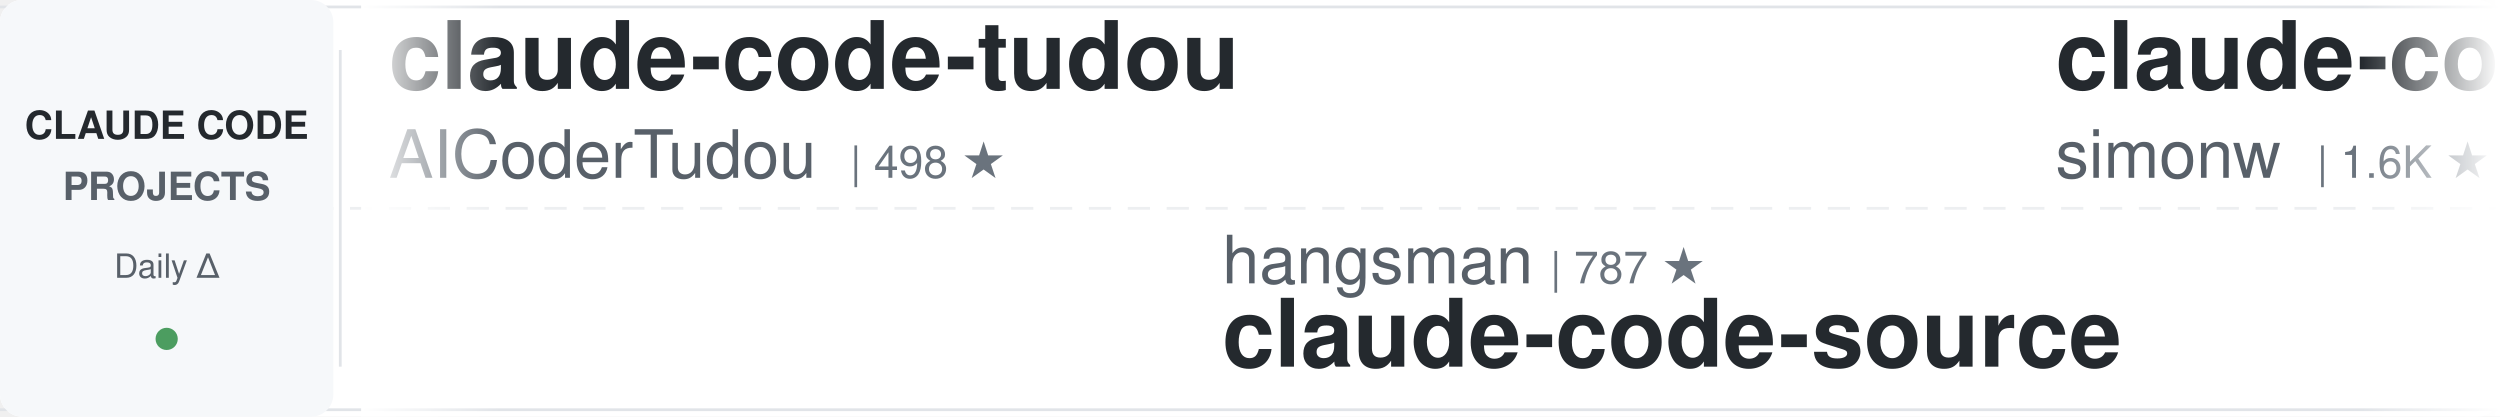
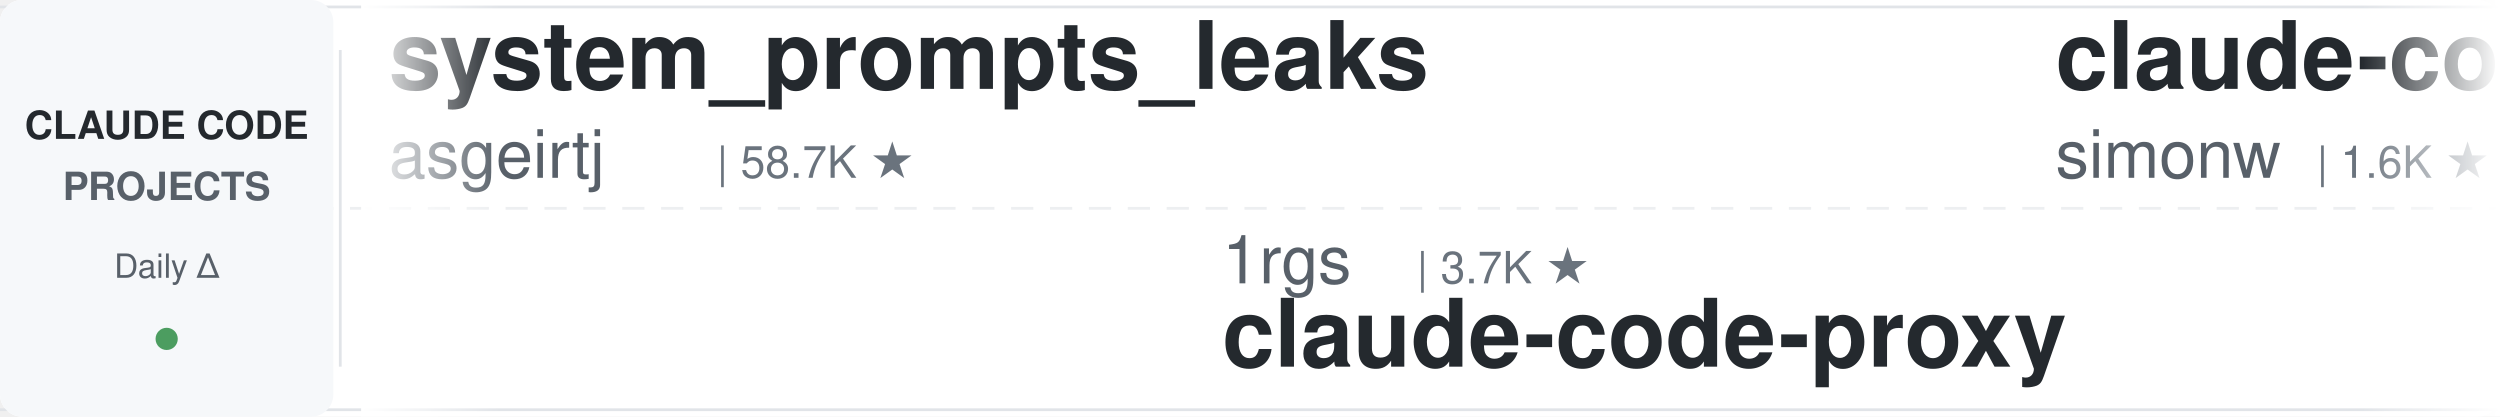
<svg xmlns="http://www.w3.org/2000/svg" width="900" height="150">
  <defs>
    <linearGradient id="leftFade" x1="0%" y1="0%" x2="100%" y2="0%">
      <stop offset="0%" style="stop-color:#ffffff;stop-opacity:1" />
      <stop offset="100%" style="stop-color:#ffffff;stop-opacity:0" />
    </linearGradient>
    <linearGradient id="rightFade" x1="0%" y1="0%" x2="100%" y2="0%">
      <stop offset="0%" style="stop-color:#ffffff;stop-opacity:0" />
      <stop offset="100%" style="stop-color:#ffffff;stop-opacity:1" />
    </linearGradient>
  </defs>
  <rect width="900" height="150" fill="#ffffff" rx="8" />
  <rect x="0" y="2" width="900" height="1" fill="#e1e4e8" />
  <rect x="0" y="147" width="900" height="1" fill="#e1e4e8" />
  <line x1="0" y1="75" x2="900" y2="75" stroke="#e1e4e8" stroke-width="1" stroke-dasharray="8 6" opacity="0.6" />
  <rect x="0" y="0" width="120" height="150" fill="#f6f8fa" rx="8" />
  <text x="60" y="50" font-family="-apple-system, BlinkMacSystemFont, 'Segoe UI', Helvetica, Arial, sans-serif" font-size="14" font-weight="600" fill="#24292e" text-anchor="middle">CLAUDE CODE</text>
  <text x="60" y="72" font-family="-apple-system, BlinkMacSystemFont, 'Segoe UI', Helvetica, Arial, sans-serif" font-size="14" font-weight="600" fill="#586069" text-anchor="middle">PROJECTS</text>
  <text x="60" y="100" font-family="-apple-system, BlinkMacSystemFont, 'Segoe UI', Helvetica, Arial, sans-serif" font-size="12" font-weight="500" fill="#586069" text-anchor="middle">Daily Δ</text>
  <circle cx="60" cy="122" r="4" fill="#22863a" opacity="0.8" />
  <rect x="122" y="18" width="1" height="114" fill="#e1e4e8" />
  <clipPath id="tickerClip">
    <rect x="130" y="0" width="770" height="150" />
  </clipPath>
  <g clip-path="url(#tickerClip)">
    <g id="tickerItems">
      <animateTransform attributeName="transform" attributeType="XML" type="translate" from="0 0" to="-3000 0" dur="54s" repeatCount="indefinite" />
      <g transform="translate(0, 0)">
-         <text x="140" y="32" font-family="-apple-system, BlinkMacSystemFont, 'Segoe UI', Helvetica, Arial, sans-serif" font-size="34" font-weight="600" fill="#24292e">claude-code-tudou</text>
-         <text x="140" y="64" font-family="-apple-system, BlinkMacSystemFont, 'Segoe UI', Helvetica, Arial, sans-serif" font-size="24" font-weight="400" fill="#586069">AICoderTudou</text>
-         <text x="306" y="64" font-family="-apple-system, BlinkMacSystemFont, 'Segoe UI', Helvetica, Arial, sans-serif" font-size="16" font-weight="500" fill="#6a737d">| 498 ★</text>
+         <text x="140" y="32" font-family="-apple-system, BlinkMacSystemFont, 'Segoe UI', Helvetica, Arial, sans-serif" font-size="34" font-weight="600" fill="#24292e">system_prompts_leaks</text>
+         <text x="140" y="64" font-family="-apple-system, BlinkMacSystemFont, 'Segoe UI', Helvetica, Arial, sans-serif" font-size="24" font-weight="400" fill="#586069">asgeirtj</text>
+         <text x="258" y="64" font-family="-apple-system, BlinkMacSystemFont, 'Segoe UI', Helvetica, Arial, sans-serif" font-size="16" font-weight="500" fill="#6a737d">| 58.7K ★</text>
      </g>
      <g transform="translate(300, 0)">
-         <text x="140" y="102" font-family="-apple-system, BlinkMacSystemFont, 'Segoe UI', Helvetica, Arial, sans-serif" font-size="24" font-weight="400" fill="#586069">hangsman</text>
-         <text x="258" y="102" font-family="-apple-system, BlinkMacSystemFont, 'Segoe UI', Helvetica, Arial, sans-serif" font-size="16" font-weight="500" fill="#6a737d">| 787 ★</text>
-         <text x="140" y="132" font-family="-apple-system, BlinkMacSystemFont, 'Segoe UI', Helvetica, Arial, sans-serif" font-size="34" font-weight="600" fill="#24292e">claude-code-source</text>
+         <text x="140" y="102" font-family="-apple-system, BlinkMacSystemFont, 'Segoe UI', Helvetica, Arial, sans-serif" font-size="24" font-weight="400" fill="#586069">1rgs</text>
+         <text x="210" y="102" font-family="-apple-system, BlinkMacSystemFont, 'Segoe UI', Helvetica, Arial, sans-serif" font-size="16" font-weight="500" fill="#6a737d">| 3.7K ★</text>
+         <text x="140" y="132" font-family="-apple-system, BlinkMacSystemFont, 'Segoe UI', Helvetica, Arial, sans-serif" font-size="34" font-weight="600" fill="#24292e">claude-code-proxy</text>
      </g>
      <g transform="translate(600, 0)">
        <text x="140" y="32" font-family="-apple-system, BlinkMacSystemFont, 'Segoe UI', Helvetica, Arial, sans-serif" font-size="34" font-weight="600" fill="#24292e">claude-code-transcripts</text>
        <text x="140" y="64" font-family="-apple-system, BlinkMacSystemFont, 'Segoe UI', Helvetica, Arial, sans-serif" font-size="24" font-weight="400" fill="#586069">simonw</text>
        <text x="234" y="64" font-family="-apple-system, BlinkMacSystemFont, 'Segoe UI', Helvetica, Arial, sans-serif" font-size="16" font-weight="500" fill="#6a737d">| 1.6K ★</text>
      </g>
      <g transform="translate(900, 0)">
-         <text x="140" y="102" font-family="-apple-system, BlinkMacSystemFont, 'Segoe UI', Helvetica, Arial, sans-serif" font-size="24" font-weight="400" fill="#586069">frankbria</text>
-         <text x="270" y="102" font-family="-apple-system, BlinkMacSystemFont, 'Segoe UI', Helvetica, Arial, sans-serif" font-size="16" font-weight="500" fill="#6a737d">| 9.5K ★</text>
-         <text x="140" y="132" font-family="-apple-system, BlinkMacSystemFont, 'Segoe UI', Helvetica, Arial, sans-serif" font-size="34" font-weight="600" fill="#24292e">ralph-claude-code</text>
+         <text x="140" y="102" font-family="-apple-system, BlinkMacSystemFont, 'Segoe UI', Helvetica, Arial, sans-serif" font-size="24" font-weight="400" fill="#586069">alejandrobalderas</text>
+         <text x="366" y="102" font-family="-apple-system, BlinkMacSystemFont, 'Segoe UI', Helvetica, Arial, sans-serif" font-size="16" font-weight="500" fill="#6a737d">| 2.7K ★</text>
+         <text x="140" y="132" font-family="-apple-system, BlinkMacSystemFont, 'Segoe UI', Helvetica, Arial, sans-serif" font-size="34" font-weight="600" fill="#24292e">claude-code-from-source</text>
      </g>
      <g transform="translate(1200, 0)">
-         <text x="140" y="32" font-family="-apple-system, BlinkMacSystemFont, 'Segoe UI', Helvetica, Arial, sans-serif" font-size="34" font-weight="600" fill="#24292e">Claude-Code-Source-Study</text>
-         <text x="140" y="64" font-family="-apple-system, BlinkMacSystemFont, 'Segoe UI', Helvetica, Arial, sans-serif" font-size="24" font-weight="400" fill="#586069">luyao618</text>
-         <text x="258" y="64" font-family="-apple-system, BlinkMacSystemFont, 'Segoe UI', Helvetica, Arial, sans-serif" font-size="16" font-weight="500" fill="#6a737d">| 1.6K ★</text>
+         <text x="140" y="32" font-family="-apple-system, BlinkMacSystemFont, 'Segoe UI', Helvetica, Arial, sans-serif" font-size="34" font-weight="600" fill="#24292e">Auto-claude-code-researc...</text>
+         <text x="140" y="64" font-family="-apple-system, BlinkMacSystemFont, 'Segoe UI', Helvetica, Arial, sans-serif" font-size="24" font-weight="400" fill="#586069">wanshuiyin</text>
+         <text x="282" y="64" font-family="-apple-system, BlinkMacSystemFont, 'Segoe UI', Helvetica, Arial, sans-serif" font-size="16" font-weight="500" fill="#6a737d">| 13.5K ★</text>
      </g>
      <g transform="translate(1500, 0)">
-         <text x="140" y="102" font-family="-apple-system, BlinkMacSystemFont, 'Segoe UI', Helvetica, Arial, sans-serif" font-size="24" font-weight="400" fill="#586069">ponponon</text>
-         <text x="258" y="102" font-family="-apple-system, BlinkMacSystemFont, 'Segoe UI', Helvetica, Arial, sans-serif" font-size="16" font-weight="500" fill="#6a737d">| 2.3K ★</text>
-         <text x="140" y="132" font-family="-apple-system, BlinkMacSystemFont, 'Segoe UI', Helvetica, Arial, sans-serif" font-size="34" font-weight="600" fill="#24292e">claude_code_src</text>
+         <text x="140" y="102" font-family="-apple-system, BlinkMacSystemFont, 'Segoe UI', Helvetica, Arial, sans-serif" font-size="24" font-weight="400" fill="#586069">jeremylongshore</text>
+         <text x="342" y="102" font-family="-apple-system, BlinkMacSystemFont, 'Segoe UI', Helvetica, Arial, sans-serif" font-size="16" font-weight="500" fill="#6a737d">| 2.5K ★</text>
+         <text x="140" y="132" font-family="-apple-system, BlinkMacSystemFont, 'Segoe UI', Helvetica, Arial, sans-serif" font-size="34" font-weight="600" fill="#24292e">claude-code-plugins-plus...</text>
      </g>
      <g transform="translate(1800, 0)">
-         <text x="140" y="32" font-family="-apple-system, BlinkMacSystemFont, 'Segoe UI', Helvetica, Arial, sans-serif" font-size="34" font-weight="600" fill="#24292e">how-claude-code-works</text>
-         <text x="140" y="64" font-family="-apple-system, BlinkMacSystemFont, 'Segoe UI', Helvetica, Arial, sans-serif" font-size="24" font-weight="400" fill="#586069">Windy3f3f3f3f</text>
-         <text x="318" y="64" font-family="-apple-system, BlinkMacSystemFont, 'Segoe UI', Helvetica, Arial, sans-serif" font-size="16" font-weight="500" fill="#6a737d">| 3.2K ★</text>
+         <text x="140" y="32" font-family="-apple-system, BlinkMacSystemFont, 'Segoe UI', Helvetica, Arial, sans-serif" font-size="34" font-weight="600" fill="#24292e">claude_code_src</text>
+         <text x="140" y="64" font-family="-apple-system, BlinkMacSystemFont, 'Segoe UI', Helvetica, Arial, sans-serif" font-size="24" font-weight="400" fill="#586069">ponponon</text>
+         <text x="258" y="64" font-family="-apple-system, BlinkMacSystemFont, 'Segoe UI', Helvetica, Arial, sans-serif" font-size="16" font-weight="500" fill="#6a737d">| 2.3K ★</text>
      </g>
      <g transform="translate(2100, 0)">
-         <text x="140" y="102" font-family="-apple-system, BlinkMacSystemFont, 'Segoe UI', Helvetica, Arial, sans-serif" font-size="24" font-weight="400" fill="#586069">multica-ai</text>
-         <text x="282" y="102" font-family="-apple-system, BlinkMacSystemFont, 'Segoe UI', Helvetica, Arial, sans-serif" font-size="16" font-weight="500" fill="#6a737d">| 193.7K ★</text>
-         <text x="140" y="132" font-family="-apple-system, BlinkMacSystemFont, 'Segoe UI', Helvetica, Arial, sans-serif" font-size="34" font-weight="600" fill="#24292e">andrej-karpathy-skills</text>
+         <text x="140" y="102" font-family="-apple-system, BlinkMacSystemFont, 'Segoe UI', Helvetica, Arial, sans-serif" font-size="24" font-weight="400" fill="#586069">centminmod</text>
+         <text x="282" y="102" font-family="-apple-system, BlinkMacSystemFont, 'Segoe UI', Helvetica, Arial, sans-serif" font-size="16" font-weight="500" fill="#6a737d">| 2.5K ★</text>
+         <text x="140" y="132" font-family="-apple-system, BlinkMacSystemFont, 'Segoe UI', Helvetica, Arial, sans-serif" font-size="34" font-weight="600" fill="#24292e">my-claude-code-setup</text>
      </g>
      <g transform="translate(2400, 0)">
-         <text x="140" y="32" font-family="-apple-system, BlinkMacSystemFont, 'Segoe UI', Helvetica, Arial, sans-serif" font-size="34" font-weight="600" fill="#24292e">claude-code-video-toolki...</text>
-         <text x="140" y="64" font-family="-apple-system, BlinkMacSystemFont, 'Segoe UI', Helvetica, Arial, sans-serif" font-size="24" font-weight="400" fill="#586069">digitalsamba</text>
-         <text x="306" y="64" font-family="-apple-system, BlinkMacSystemFont, 'Segoe UI', Helvetica, Arial, sans-serif" font-size="16" font-weight="500" fill="#6a737d">| 1.8K ★</text>
+         <text x="140" y="32" font-family="-apple-system, BlinkMacSystemFont, 'Segoe UI', Helvetica, Arial, sans-serif" font-size="34" font-weight="600" fill="#24292e">claude-howto</text>
+         <text x="140" y="64" font-family="-apple-system, BlinkMacSystemFont, 'Segoe UI', Helvetica, Arial, sans-serif" font-size="24" font-weight="400" fill="#586069">luongnv89</text>
+         <text x="270" y="64" font-family="-apple-system, BlinkMacSystemFont, 'Segoe UI', Helvetica, Arial, sans-serif" font-size="16" font-weight="500" fill="#6a737d">| 39.9K ★</text>
      </g>
      <g transform="translate(2700, 0)">
-         <text x="140" y="102" font-family="-apple-system, BlinkMacSystemFont, 'Segoe UI', Helvetica, Arial, sans-serif" font-size="24" font-weight="400" fill="#586069">huangjia2019</text>
-         <text x="306" y="102" font-family="-apple-system, BlinkMacSystemFont, 'Segoe UI', Helvetica, Arial, sans-serif" font-size="16" font-weight="500" fill="#6a737d">| 990 ★</text>
-         <text x="140" y="132" font-family="-apple-system, BlinkMacSystemFont, 'Segoe UI', Helvetica, Arial, sans-serif" font-size="34" font-weight="600" fill="#24292e">claude-code-engineering</text>
+         <text x="140" y="102" font-family="-apple-system, BlinkMacSystemFont, 'Segoe UI', Helvetica, Arial, sans-serif" font-size="24" font-weight="400" fill="#586069">oboard</text>
+         <text x="234" y="102" font-family="-apple-system, BlinkMacSystemFont, 'Segoe UI', Helvetica, Arial, sans-serif" font-size="16" font-weight="500" fill="#6a737d">| 3.3K ★</text>
+         <text x="140" y="132" font-family="-apple-system, BlinkMacSystemFont, 'Segoe UI', Helvetica, Arial, sans-serif" font-size="34" font-weight="600" fill="#24292e">claude-code-rev</text>
      </g>
      <g transform="translate(3000, 0)">
-         <text x="140" y="32" font-family="-apple-system, BlinkMacSystemFont, 'Segoe UI', Helvetica, Arial, sans-serif" font-size="34" font-weight="600" fill="#24292e">claude-code-tudou</text>
-         <text x="140" y="64" font-family="-apple-system, BlinkMacSystemFont, 'Segoe UI', Helvetica, Arial, sans-serif" font-size="24" font-weight="400" fill="#586069">AICoderTudou</text>
-         <text x="306" y="64" font-family="-apple-system, BlinkMacSystemFont, 'Segoe UI', Helvetica, Arial, sans-serif" font-size="16" font-weight="500" fill="#6a737d">| 498 ★</text>
+         <text x="140" y="32" font-family="-apple-system, BlinkMacSystemFont, 'Segoe UI', Helvetica, Arial, sans-serif" font-size="34" font-weight="600" fill="#24292e">system_prompts_leaks</text>
+         <text x="140" y="64" font-family="-apple-system, BlinkMacSystemFont, 'Segoe UI', Helvetica, Arial, sans-serif" font-size="24" font-weight="400" fill="#586069">asgeirtj</text>
+         <text x="258" y="64" font-family="-apple-system, BlinkMacSystemFont, 'Segoe UI', Helvetica, Arial, sans-serif" font-size="16" font-weight="500" fill="#6a737d">| 58.7K ★</text>
      </g>
      <g transform="translate(3300, 0)">
-         <text x="140" y="102" font-family="-apple-system, BlinkMacSystemFont, 'Segoe UI', Helvetica, Arial, sans-serif" font-size="24" font-weight="400" fill="#586069">hangsman</text>
-         <text x="258" y="102" font-family="-apple-system, BlinkMacSystemFont, 'Segoe UI', Helvetica, Arial, sans-serif" font-size="16" font-weight="500" fill="#6a737d">| 787 ★</text>
-         <text x="140" y="132" font-family="-apple-system, BlinkMacSystemFont, 'Segoe UI', Helvetica, Arial, sans-serif" font-size="34" font-weight="600" fill="#24292e">claude-code-source</text>
+         <text x="140" y="102" font-family="-apple-system, BlinkMacSystemFont, 'Segoe UI', Helvetica, Arial, sans-serif" font-size="24" font-weight="400" fill="#586069">1rgs</text>
+         <text x="210" y="102" font-family="-apple-system, BlinkMacSystemFont, 'Segoe UI', Helvetica, Arial, sans-serif" font-size="16" font-weight="500" fill="#6a737d">| 3.7K ★</text>
+         <text x="140" y="132" font-family="-apple-system, BlinkMacSystemFont, 'Segoe UI', Helvetica, Arial, sans-serif" font-size="34" font-weight="600" fill="#24292e">claude-code-proxy</text>
      </g>
      <g transform="translate(3600, 0)">
        <text x="140" y="32" font-family="-apple-system, BlinkMacSystemFont, 'Segoe UI', Helvetica, Arial, sans-serif" font-size="34" font-weight="600" fill="#24292e">claude-code-transcripts</text>
        <text x="140" y="64" font-family="-apple-system, BlinkMacSystemFont, 'Segoe UI', Helvetica, Arial, sans-serif" font-size="24" font-weight="400" fill="#586069">simonw</text>
        <text x="234" y="64" font-family="-apple-system, BlinkMacSystemFont, 'Segoe UI', Helvetica, Arial, sans-serif" font-size="16" font-weight="500" fill="#6a737d">| 1.6K ★</text>
      </g>
      <g transform="translate(3900, 0)">
-         <text x="140" y="102" font-family="-apple-system, BlinkMacSystemFont, 'Segoe UI', Helvetica, Arial, sans-serif" font-size="24" font-weight="400" fill="#586069">frankbria</text>
-         <text x="270" y="102" font-family="-apple-system, BlinkMacSystemFont, 'Segoe UI', Helvetica, Arial, sans-serif" font-size="16" font-weight="500" fill="#6a737d">| 9.5K ★</text>
-         <text x="140" y="132" font-family="-apple-system, BlinkMacSystemFont, 'Segoe UI', Helvetica, Arial, sans-serif" font-size="34" font-weight="600" fill="#24292e">ralph-claude-code</text>
+         <text x="140" y="102" font-family="-apple-system, BlinkMacSystemFont, 'Segoe UI', Helvetica, Arial, sans-serif" font-size="24" font-weight="400" fill="#586069">alejandrobalderas</text>
+         <text x="366" y="102" font-family="-apple-system, BlinkMacSystemFont, 'Segoe UI', Helvetica, Arial, sans-serif" font-size="16" font-weight="500" fill="#6a737d">| 2.7K ★</text>
+         <text x="140" y="132" font-family="-apple-system, BlinkMacSystemFont, 'Segoe UI', Helvetica, Arial, sans-serif" font-size="34" font-weight="600" fill="#24292e">claude-code-from-source</text>
      </g>
    </g>
  </g>
  <rect x="130" y="0" width="50" height="150" fill="url(#leftFade)" />
  <rect x="850" y="0" width="50" height="150" fill="url(#rightFade)" />
</svg>
